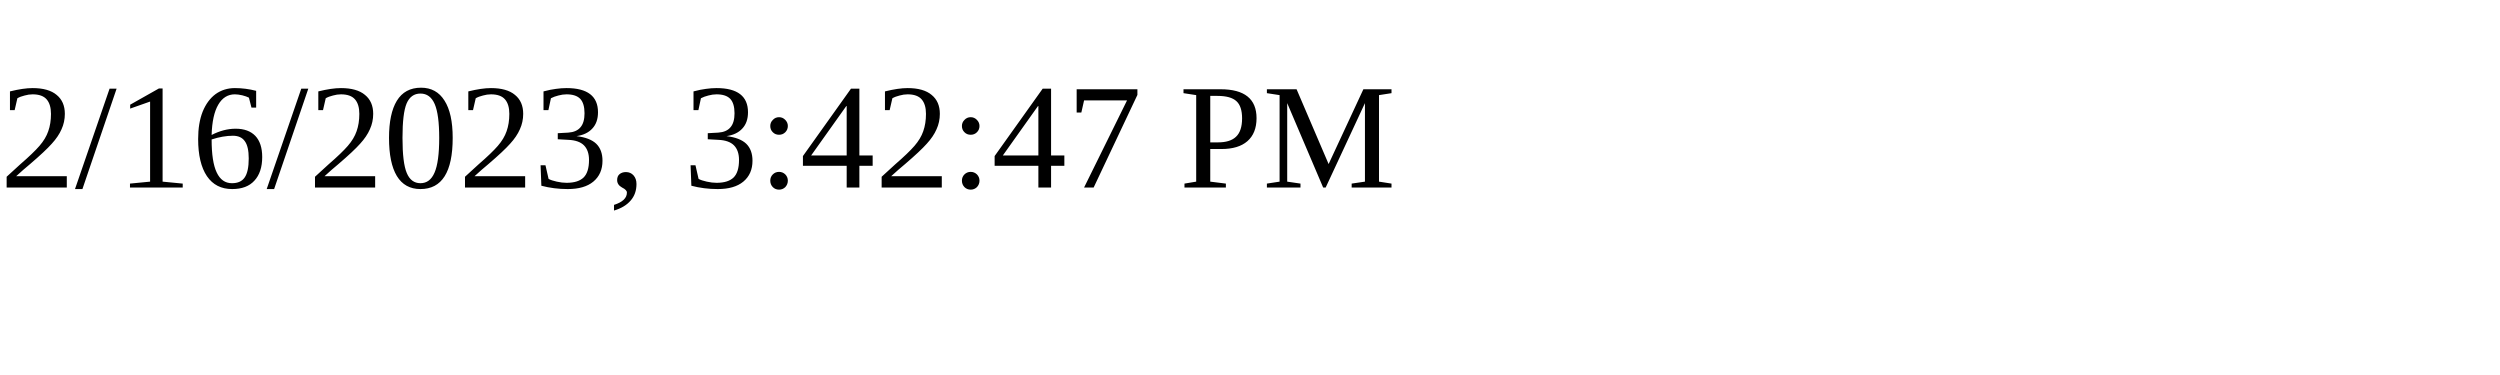
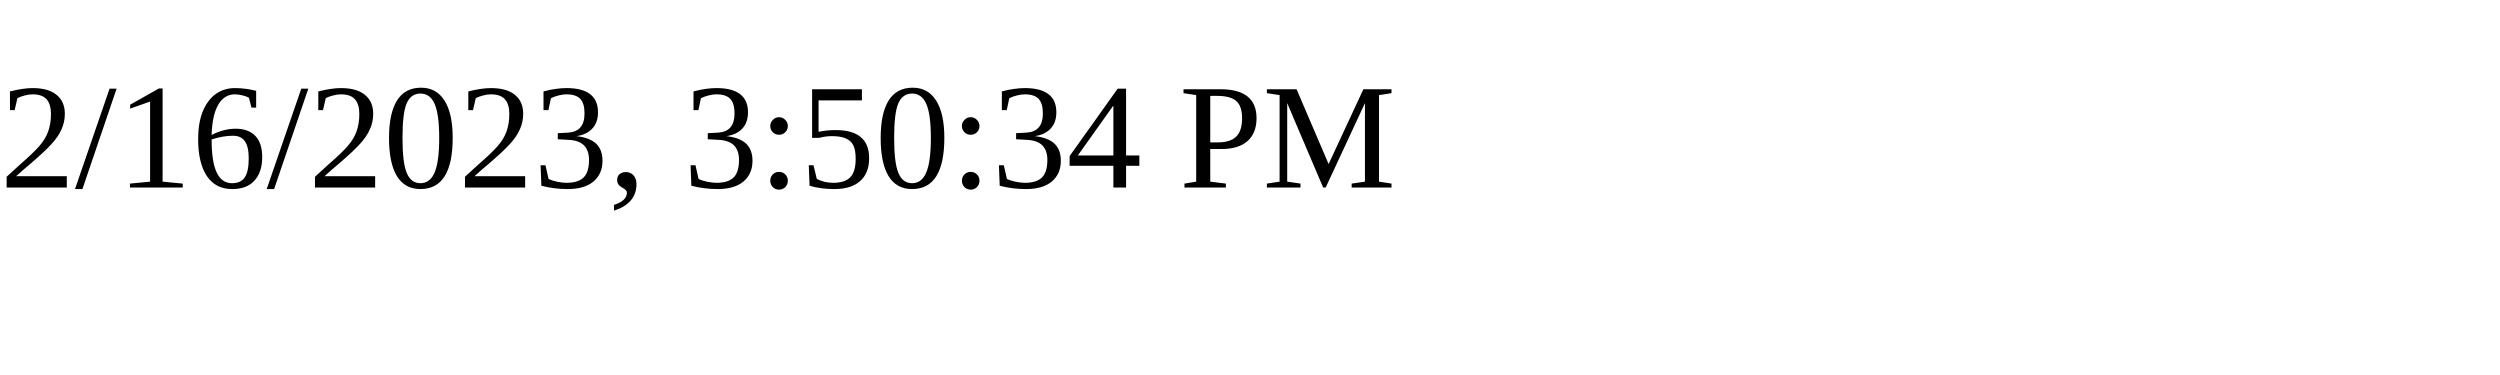
<svg xmlns="http://www.w3.org/2000/svg" height="30" width="200">
-   <text x="0" y="15">2/16/2023, 3:42:47 PM</text>
+   <text x="0" y="15">2/16/2023, 3:50:34 PM</text>
</svg>
